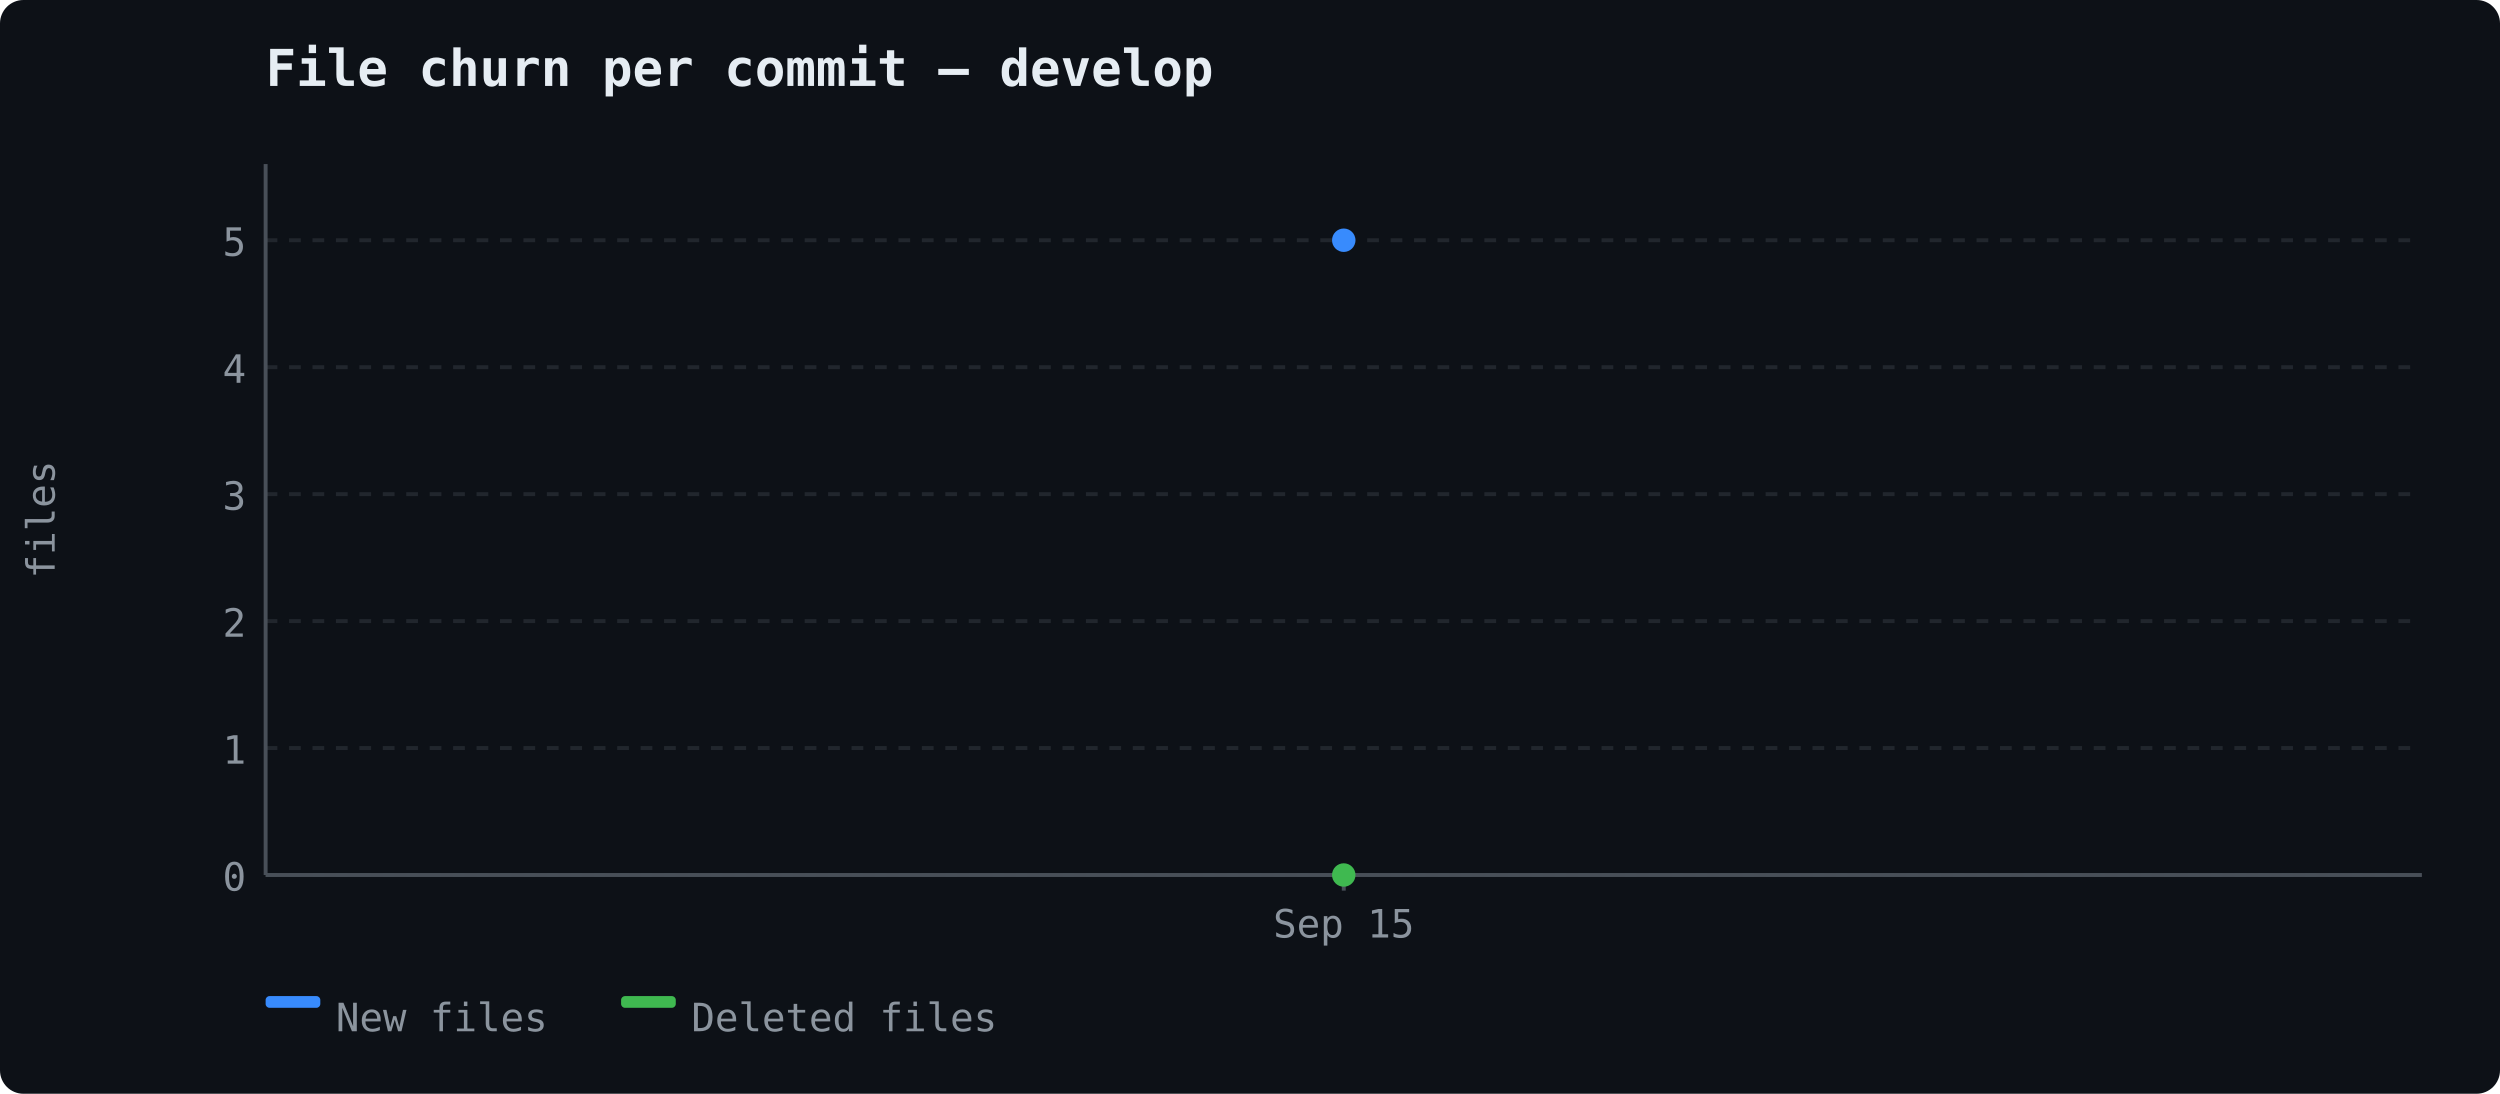
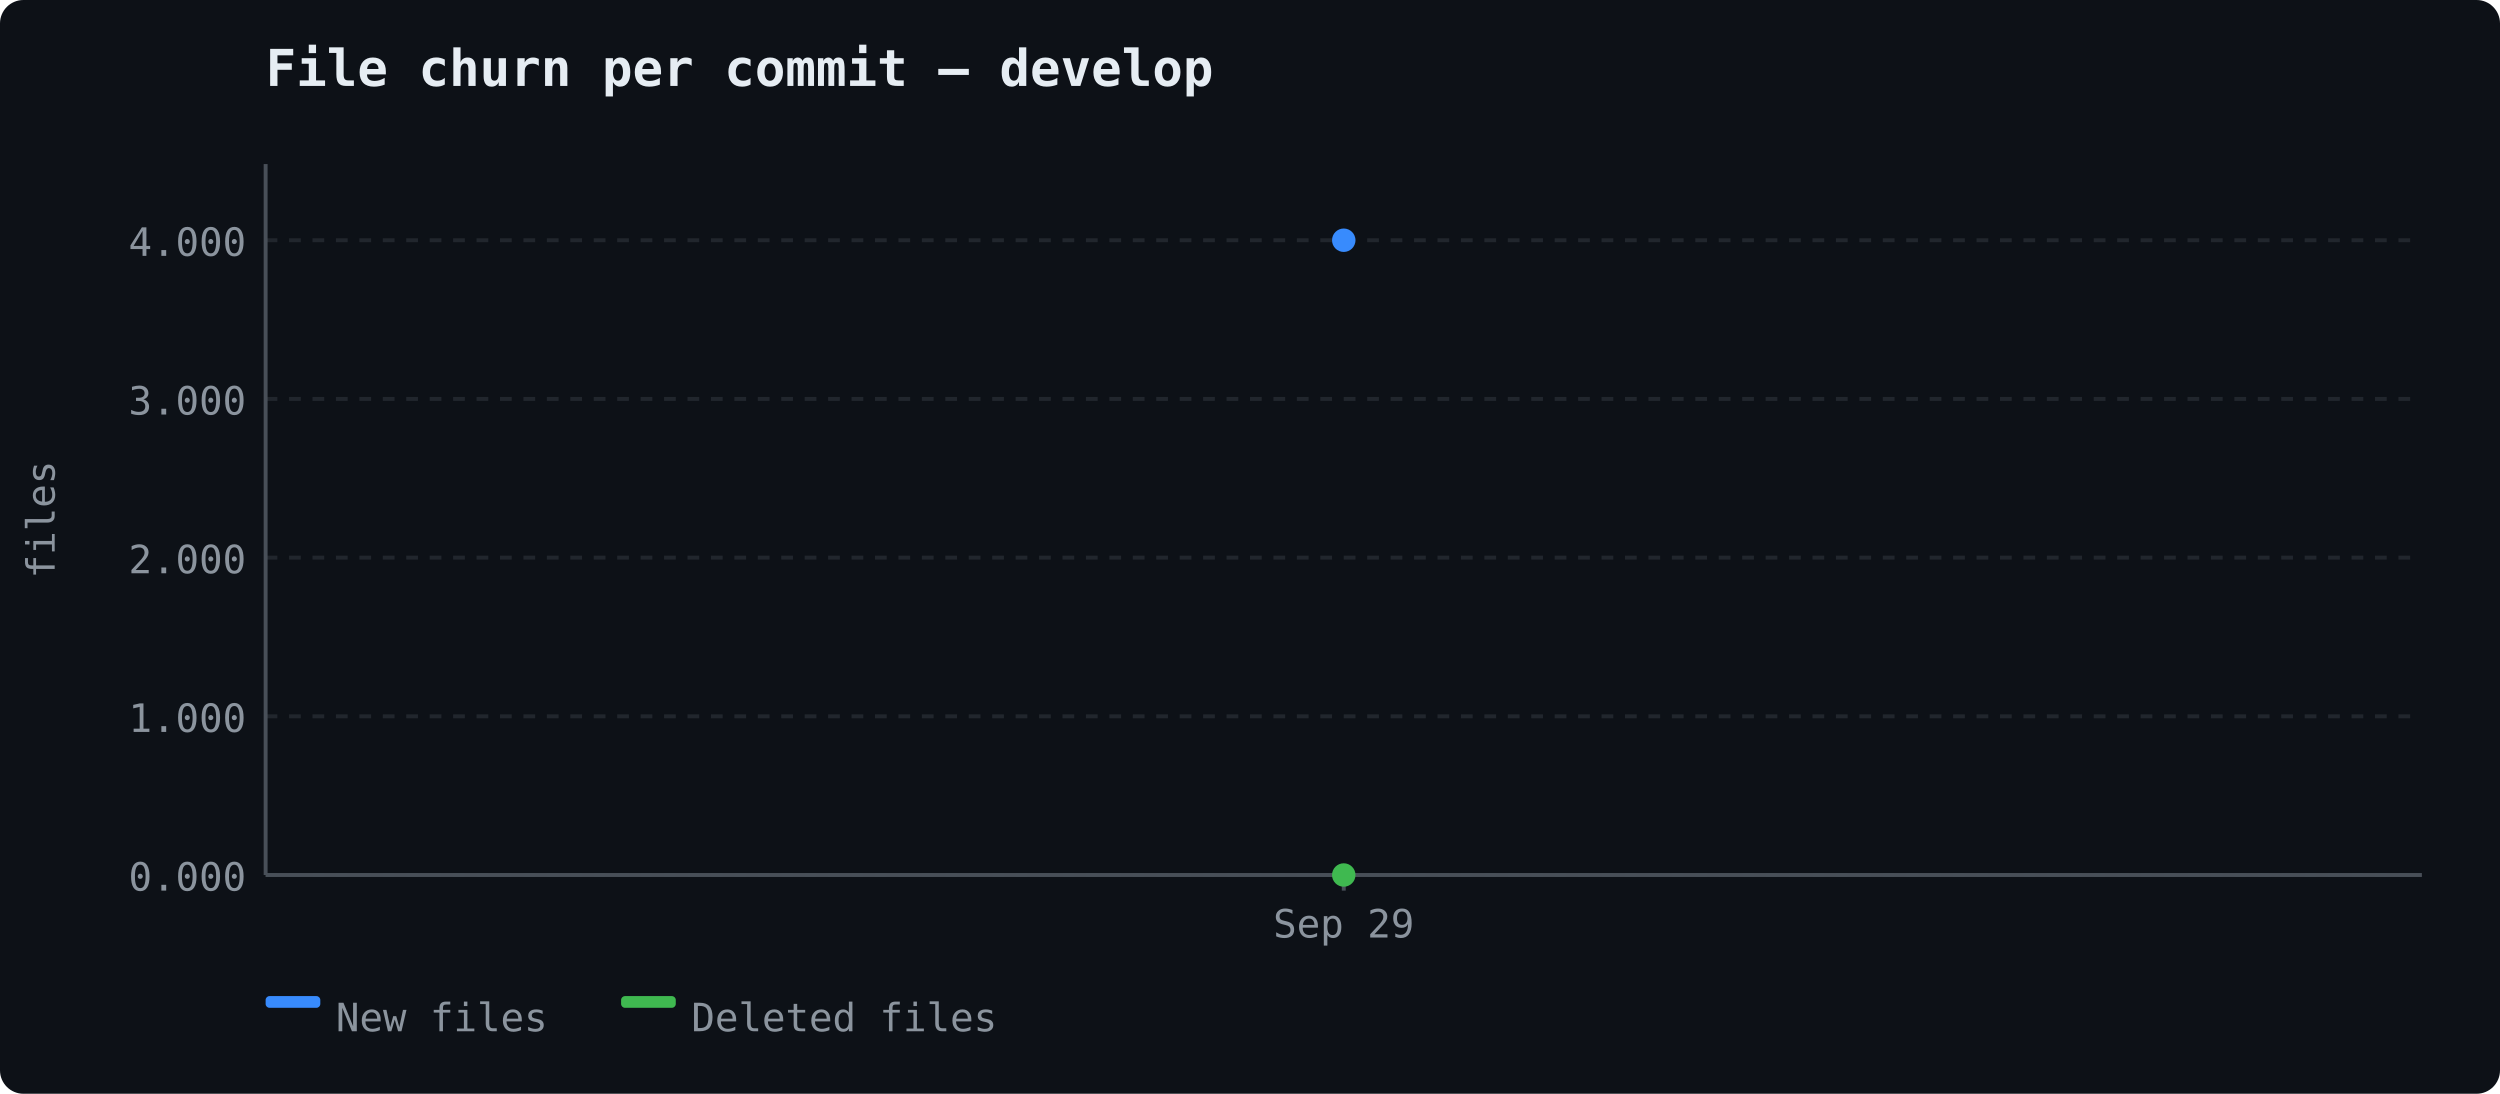
<svg xmlns="http://www.w3.org/2000/svg" width="640" height="280" viewBox="0 0 640 280">
  <rect width="640" height="280" fill="#0d1117" rx="6" />
  <text x="68" y="22" font-size="13" font-weight="600" fill="#e6edf3" font-family="ui-monospace, 'Cascadia Code', monospace">File churn per commit — develop</text>
  <line x1="68" y1="224.0" x2="620" y2="224.0" stroke="#21262d" stroke-width="1" stroke-dasharray="3,3" />
-   <text x="63" y="228.0" text-anchor="end" fill="#8b949e" font-size="10" font-family="ui-monospace, 'Cascadia Code', monospace">0</text>
-   <line x1="68" y1="191.5" x2="620" y2="191.5" stroke="#21262d" stroke-width="1" stroke-dasharray="3,3" />
-   <text x="63" y="195.5" text-anchor="end" fill="#8b949e" font-size="10" font-family="ui-monospace, 'Cascadia Code', monospace">1</text>
-   <line x1="68" y1="159.0" x2="620" y2="159.0" stroke="#21262d" stroke-width="1" stroke-dasharray="3,3" />
-   <text x="63" y="163.0" text-anchor="end" fill="#8b949e" font-size="10" font-family="ui-monospace, 'Cascadia Code', monospace">2</text>
-   <line x1="68" y1="126.5" x2="620" y2="126.5" stroke="#21262d" stroke-width="1" stroke-dasharray="3,3" />
-   <text x="63" y="130.5" text-anchor="end" fill="#8b949e" font-size="10" font-family="ui-monospace, 'Cascadia Code', monospace">3</text>
-   <line x1="68" y1="94.0" x2="620" y2="94.0" stroke="#21262d" stroke-width="1" stroke-dasharray="3,3" />
-   <text x="63" y="98.0" text-anchor="end" fill="#8b949e" font-size="10" font-family="ui-monospace, 'Cascadia Code', monospace">4</text>
+   <text x="63" y="228.0" text-anchor="end" fill="#8b949e" font-size="10" font-family="ui-monospace, 'Cascadia Code', monospace">0.000</text>
+   <line x1="68" y1="183.375" x2="620" y2="183.375" stroke="#21262d" stroke-width="1" stroke-dasharray="3,3" />
+   <text x="63" y="187.375" text-anchor="end" fill="#8b949e" font-size="10" font-family="ui-monospace, 'Cascadia Code', monospace">1.000</text>
+   <line x1="68" y1="142.75" x2="620" y2="142.75" stroke="#21262d" stroke-width="1" stroke-dasharray="3,3" />
+   <text x="63" y="146.75" text-anchor="end" fill="#8b949e" font-size="10" font-family="ui-monospace, 'Cascadia Code', monospace">2.000</text>
+   <line x1="68" y1="102.125" x2="620" y2="102.125" stroke="#21262d" stroke-width="1" stroke-dasharray="3,3" />
+   <text x="63" y="106.125" text-anchor="end" fill="#8b949e" font-size="10" font-family="ui-monospace, 'Cascadia Code', monospace">3.000</text>
  <line x1="68" y1="61.5" x2="620" y2="61.5" stroke="#21262d" stroke-width="1" stroke-dasharray="3,3" />
-   <text x="63" y="65.5" text-anchor="end" fill="#8b949e" font-size="10" font-family="ui-monospace, 'Cascadia Code', monospace">5</text>
+   <text x="63" y="65.5" text-anchor="end" fill="#8b949e" font-size="10" font-family="ui-monospace, 'Cascadia Code', monospace">4.000</text>
  <line x1="68" y1="42" x2="68" y2="224" stroke="#484f58" stroke-width="1" />
  <line x1="68" y1="224" x2="620" y2="224" stroke="#484f58" stroke-width="1" />
  <text x="14" y="133" fill="#8b949e" font-family="ui-monospace, 'Cascadia Code', monospace" font-size="10" text-anchor="middle" transform="rotate(-90 14 133)">files</text>
  <line x1="344.0" y1="224" x2="344.0" y2="228" stroke="#484f58" stroke-width="1" />
-   <text x="344.0" y="240" text-anchor="middle" fill="#8b949e" font-size="10" font-family="ui-monospace, 'Cascadia Code', monospace">Sep 15</text>
+   <text x="344.0" y="240" text-anchor="middle" fill="#8b949e" font-size="10" font-family="ui-monospace, 'Cascadia Code', monospace">Sep 29</text>
  <circle cx="344.0" cy="61.5" r="3" fill="#388bfd" />
  <circle cx="344.0" cy="224.0" r="3" fill="#3fb950" />
  <rect x="68" y="255" width="14" height="3" fill="#388bfd" rx="1" />
  <text x="86" y="264" fill="#8b949e" font-size="10" font-family="ui-monospace, 'Cascadia Code', monospace">New files</text>
  <rect x="159" y="255" width="14" height="3" fill="#3fb950" rx="1" />
  <text x="177" y="264" fill="#8b949e" font-size="10" font-family="ui-monospace, 'Cascadia Code', monospace">Deleted files</text>
</svg>
